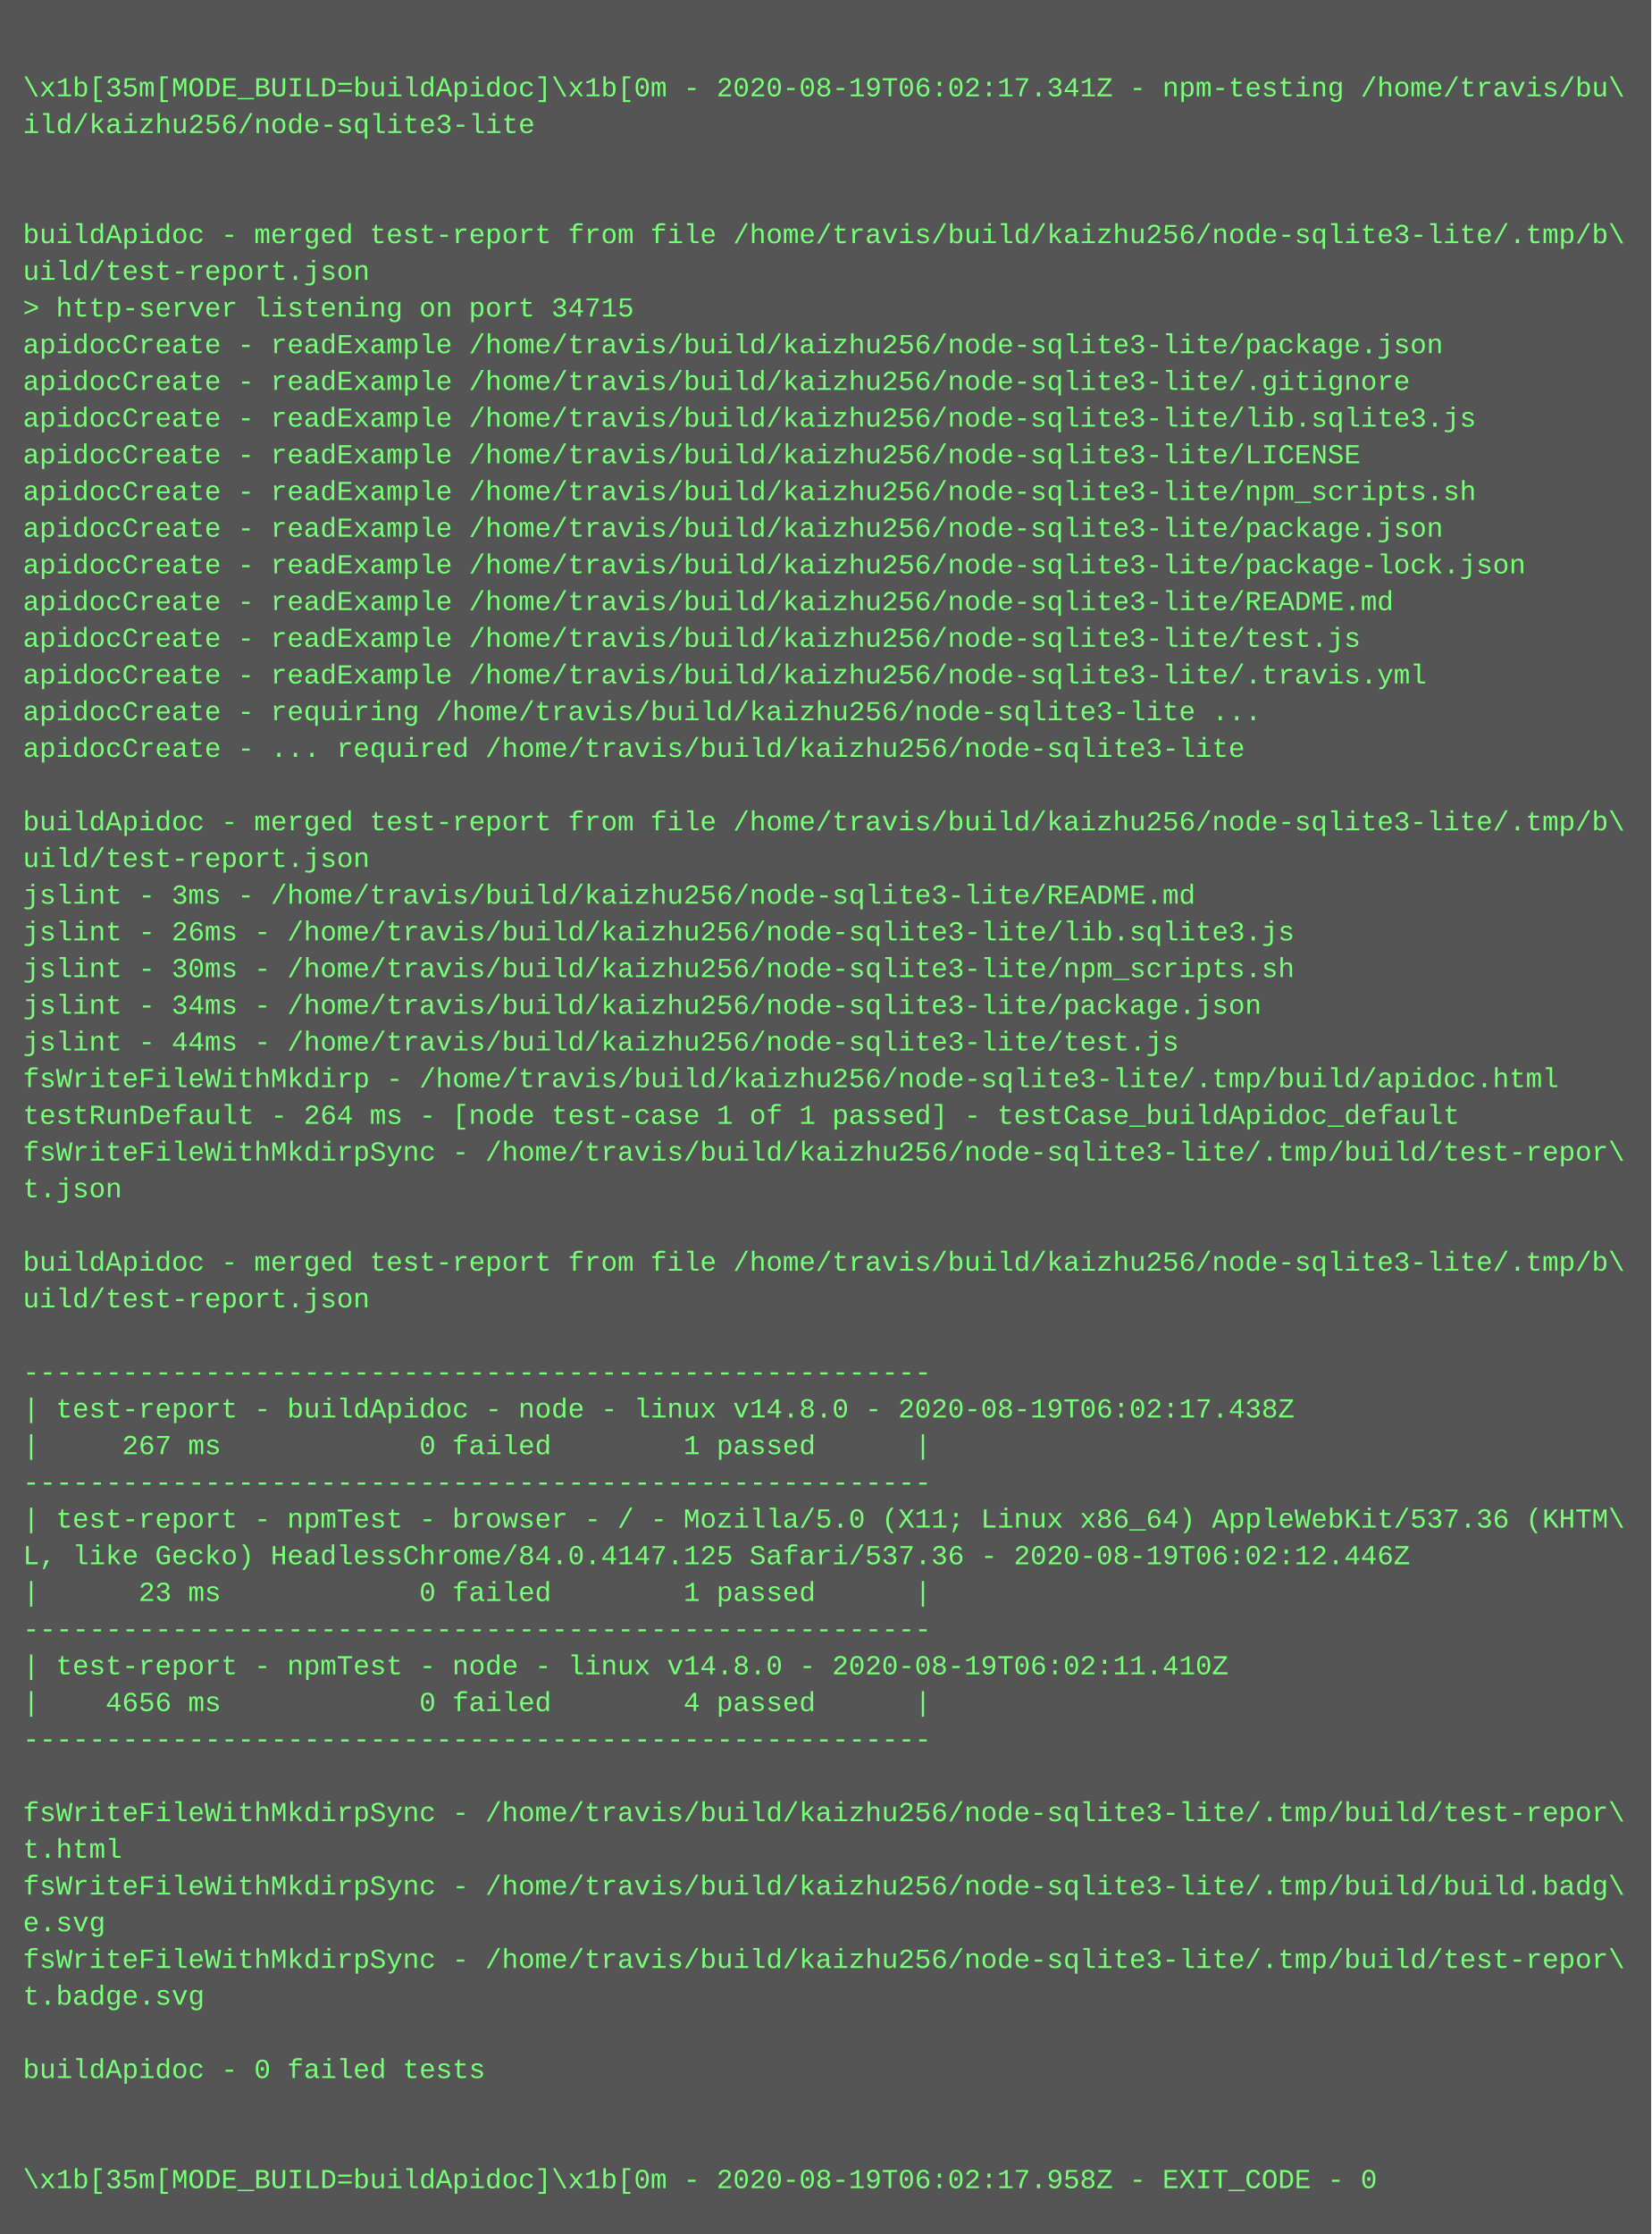
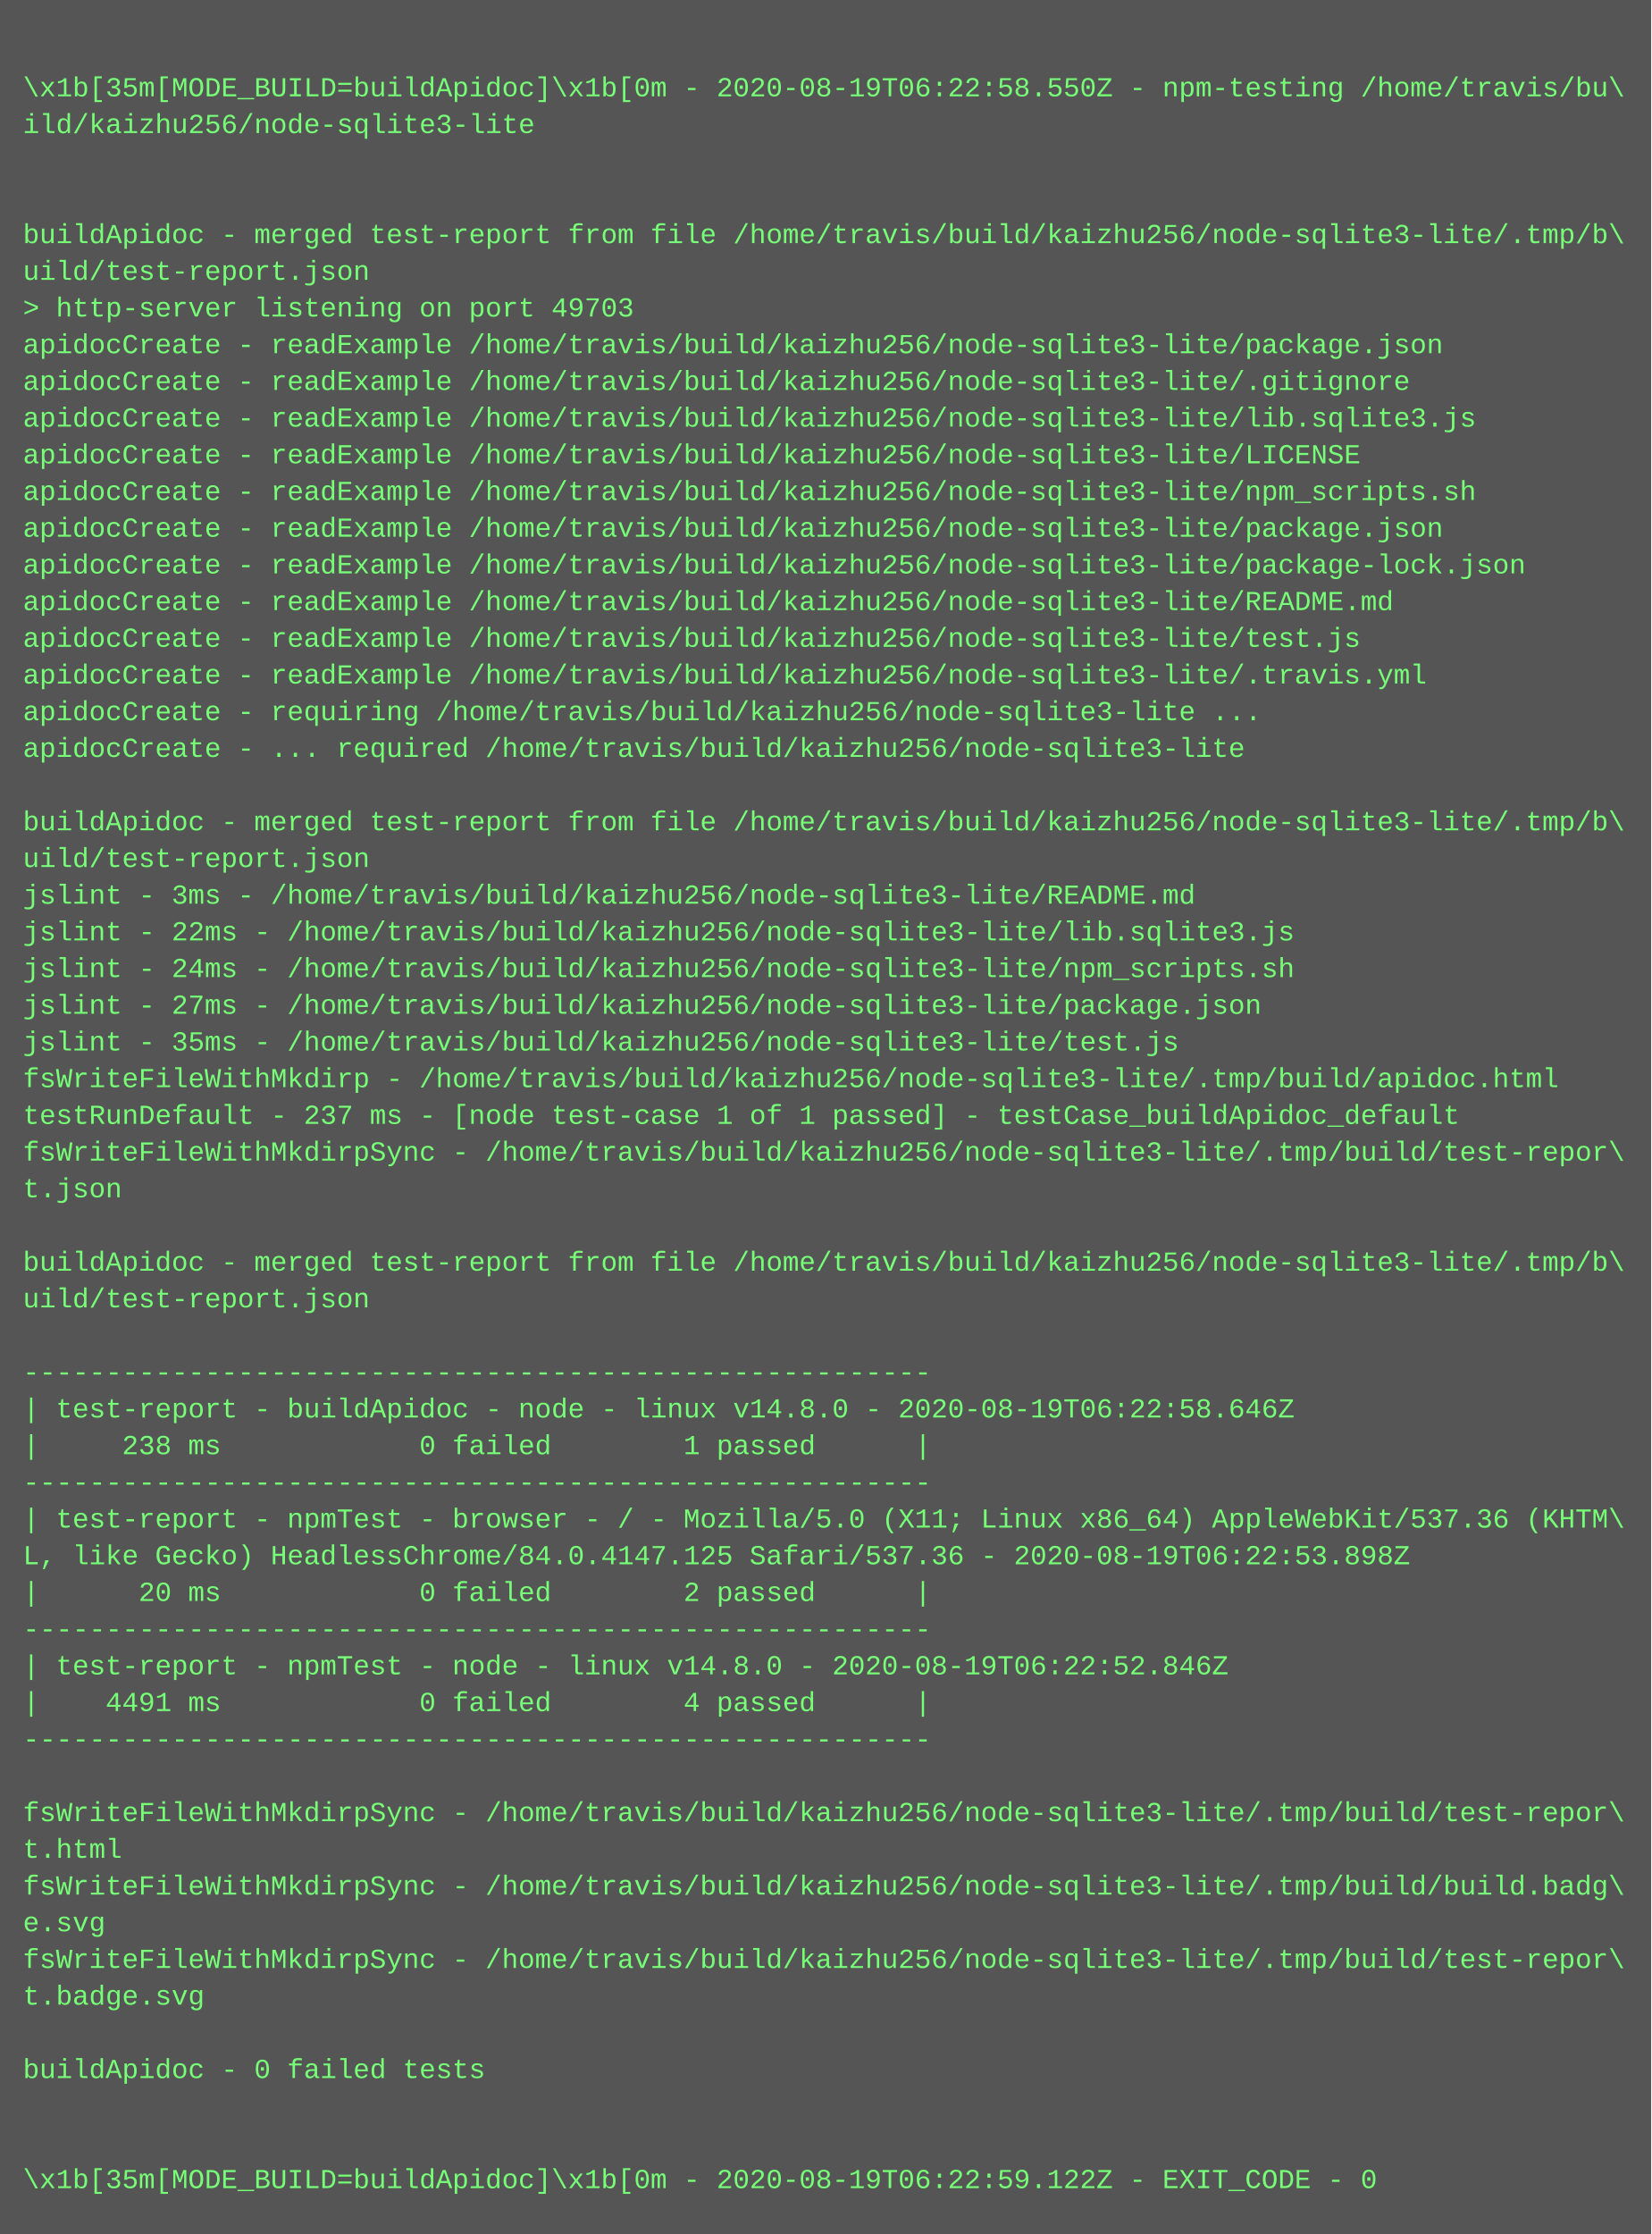
<svg xmlns="http://www.w3.org/2000/svg" height="974" width="720">
  <rect height="974" fill="#555" width="720" />
  <text fill="#7f7" font-family="Courier New" font-size="12" xml:space="preserve">
    <tspan x="10" y="26" />
-     <tspan x="10" y="42">\x1b[35m[MODE_BUILD=buildApidoc]\x1b[0m - 2020-08-19T06:02:17.341Z - npm-testing /home/travis/bu\</tspan>
+     <tspan x="10" y="42">\x1b[35m[MODE_BUILD=buildApidoc]\x1b[0m - 2020-08-19T06:22:58.550Z - npm-testing /home/travis/bu\</tspan>
    <tspan x="10" y="58">ild/kaizhu256/node-sqlite3-lite</tspan>
    <tspan x="10" y="74" />
    <tspan x="10" y="90" />
    <tspan x="10" y="106">buildApidoc - merged test-report from file /home/travis/build/kaizhu256/node-sqlite3-lite/.tmp/b\</tspan>
    <tspan x="10" y="122">uild/test-report.json</tspan>
-     <tspan x="10" y="138">&gt; http-server listening on port 34715</tspan>
+     <tspan x="10" y="138">&gt; http-server listening on port 49703</tspan>
    <tspan x="10" y="154">apidocCreate - readExample /home/travis/build/kaizhu256/node-sqlite3-lite/package.json</tspan>
    <tspan x="10" y="170">apidocCreate - readExample /home/travis/build/kaizhu256/node-sqlite3-lite/.gitignore</tspan>
    <tspan x="10" y="186">apidocCreate - readExample /home/travis/build/kaizhu256/node-sqlite3-lite/lib.sqlite3.js</tspan>
    <tspan x="10" y="202">apidocCreate - readExample /home/travis/build/kaizhu256/node-sqlite3-lite/LICENSE</tspan>
    <tspan x="10" y="218">apidocCreate - readExample /home/travis/build/kaizhu256/node-sqlite3-lite/npm_scripts.sh</tspan>
    <tspan x="10" y="234">apidocCreate - readExample /home/travis/build/kaizhu256/node-sqlite3-lite/package.json</tspan>
    <tspan x="10" y="250">apidocCreate - readExample /home/travis/build/kaizhu256/node-sqlite3-lite/package-lock.json</tspan>
    <tspan x="10" y="266">apidocCreate - readExample /home/travis/build/kaizhu256/node-sqlite3-lite/README.md</tspan>
    <tspan x="10" y="282">apidocCreate - readExample /home/travis/build/kaizhu256/node-sqlite3-lite/test.js</tspan>
    <tspan x="10" y="298">apidocCreate - readExample /home/travis/build/kaizhu256/node-sqlite3-lite/.travis.yml</tspan>
    <tspan x="10" y="314">apidocCreate - requiring /home/travis/build/kaizhu256/node-sqlite3-lite ...</tspan>
    <tspan x="10" y="330">apidocCreate - ... required /home/travis/build/kaizhu256/node-sqlite3-lite</tspan>
    <tspan x="10" y="346" />
    <tspan x="10" y="362">buildApidoc - merged test-report from file /home/travis/build/kaizhu256/node-sqlite3-lite/.tmp/b\</tspan>
    <tspan x="10" y="378">uild/test-report.json</tspan>
    <tspan x="10" y="394">jslint - 3ms - /home/travis/build/kaizhu256/node-sqlite3-lite/README.md</tspan>
-     <tspan x="10" y="410">jslint - 26ms - /home/travis/build/kaizhu256/node-sqlite3-lite/lib.sqlite3.js</tspan>
-     <tspan x="10" y="426">jslint - 30ms - /home/travis/build/kaizhu256/node-sqlite3-lite/npm_scripts.sh</tspan>
-     <tspan x="10" y="442">jslint - 34ms - /home/travis/build/kaizhu256/node-sqlite3-lite/package.json</tspan>
-     <tspan x="10" y="458">jslint - 44ms - /home/travis/build/kaizhu256/node-sqlite3-lite/test.js</tspan>
+     <tspan x="10" y="410">jslint - 22ms - /home/travis/build/kaizhu256/node-sqlite3-lite/lib.sqlite3.js</tspan>
+     <tspan x="10" y="426">jslint - 24ms - /home/travis/build/kaizhu256/node-sqlite3-lite/npm_scripts.sh</tspan>
+     <tspan x="10" y="442">jslint - 27ms - /home/travis/build/kaizhu256/node-sqlite3-lite/package.json</tspan>
+     <tspan x="10" y="458">jslint - 35ms - /home/travis/build/kaizhu256/node-sqlite3-lite/test.js</tspan>
    <tspan x="10" y="474">fsWriteFileWithMkdirp - /home/travis/build/kaizhu256/node-sqlite3-lite/.tmp/build/apidoc.html</tspan>
-     <tspan x="10" y="490">testRunDefault - 264 ms - [node test-case 1 of 1 passed] - testCase_buildApidoc_default</tspan>
+     <tspan x="10" y="490">testRunDefault - 237 ms - [node test-case 1 of 1 passed] - testCase_buildApidoc_default</tspan>
    <tspan x="10" y="506">fsWriteFileWithMkdirpSync - /home/travis/build/kaizhu256/node-sqlite3-lite/.tmp/build/test-repor\</tspan>
    <tspan x="10" y="522">t.json</tspan>
    <tspan x="10" y="538" />
    <tspan x="10" y="554">buildApidoc - merged test-report from file /home/travis/build/kaizhu256/node-sqlite3-lite/.tmp/b\</tspan>
    <tspan x="10" y="570">uild/test-report.json</tspan>
    <tspan x="10" y="586" />
    <tspan x="10" y="602">-------------------------------------------------------</tspan>
-     <tspan x="10" y="618">| test-report - buildApidoc - node - linux v14.8.0 - 2020-08-19T06:02:17.438Z</tspan>
-     <tspan x="10" y="634">|     267 ms            0 failed        1 passed      |</tspan>
+     <tspan x="10" y="618">| test-report - buildApidoc - node - linux v14.8.0 - 2020-08-19T06:22:58.646Z</tspan>
+     <tspan x="10" y="634">|     238 ms            0 failed        1 passed      |</tspan>
    <tspan x="10" y="650">-------------------------------------------------------</tspan>
    <tspan x="10" y="666">| test-report - npmTest - browser - / - Mozilla/5.0 (X11; Linux x86_64) AppleWebKit/537.36 (KHTM\</tspan>
-     <tspan x="10" y="682">L, like Gecko) HeadlessChrome/84.0.4147.125 Safari/537.36 - 2020-08-19T06:02:12.446Z</tspan>
-     <tspan x="10" y="698">|      23 ms            0 failed        1 passed      |</tspan>
+     <tspan x="10" y="682">L, like Gecko) HeadlessChrome/84.0.4147.125 Safari/537.36 - 2020-08-19T06:22:53.898Z</tspan>
+     <tspan x="10" y="698">|      20 ms            0 failed        2 passed      |</tspan>
    <tspan x="10" y="714">-------------------------------------------------------</tspan>
-     <tspan x="10" y="730">| test-report - npmTest - node - linux v14.8.0 - 2020-08-19T06:02:11.410Z</tspan>
-     <tspan x="10" y="746">|    4656 ms            0 failed        4 passed      |</tspan>
+     <tspan x="10" y="730">| test-report - npmTest - node - linux v14.8.0 - 2020-08-19T06:22:52.846Z</tspan>
+     <tspan x="10" y="746">|    4491 ms            0 failed        4 passed      |</tspan>
    <tspan x="10" y="762">-------------------------------------------------------</tspan>
    <tspan x="10" y="778" />
    <tspan x="10" y="794">fsWriteFileWithMkdirpSync - /home/travis/build/kaizhu256/node-sqlite3-lite/.tmp/build/test-repor\</tspan>
    <tspan x="10" y="810">t.html</tspan>
    <tspan x="10" y="826">fsWriteFileWithMkdirpSync - /home/travis/build/kaizhu256/node-sqlite3-lite/.tmp/build/build.badg\</tspan>
    <tspan x="10" y="842">e.svg</tspan>
    <tspan x="10" y="858">fsWriteFileWithMkdirpSync - /home/travis/build/kaizhu256/node-sqlite3-lite/.tmp/build/test-repor\</tspan>
    <tspan x="10" y="874">t.badge.svg</tspan>
    <tspan x="10" y="890" />
    <tspan x="10" y="906">buildApidoc - 0 failed tests</tspan>
    <tspan x="10" y="922" />
    <tspan x="10" y="938" />
-     <tspan x="10" y="954">\x1b[35m[MODE_BUILD=buildApidoc]\x1b[0m - 2020-08-19T06:02:17.958Z - EXIT_CODE - 0</tspan>
+     <tspan x="10" y="954">\x1b[35m[MODE_BUILD=buildApidoc]\x1b[0m - 2020-08-19T06:22:59.122Z - EXIT_CODE - 0</tspan>
  </text>
</svg>
